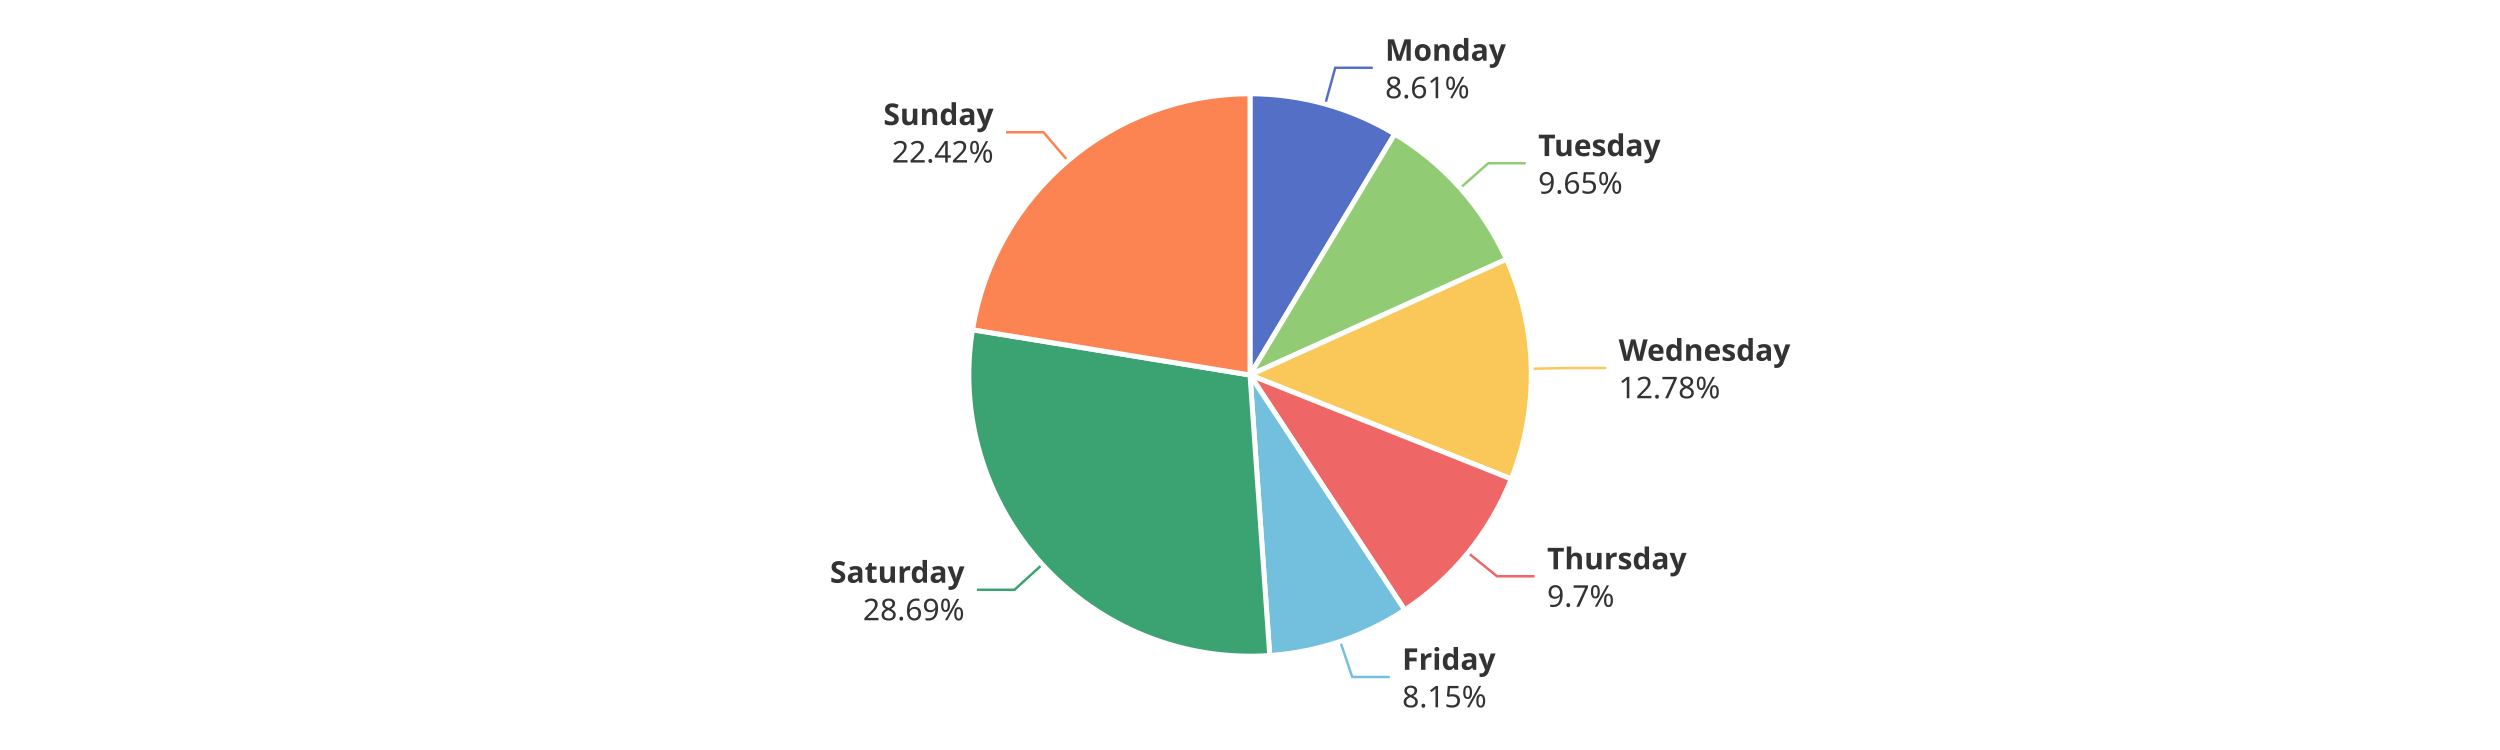
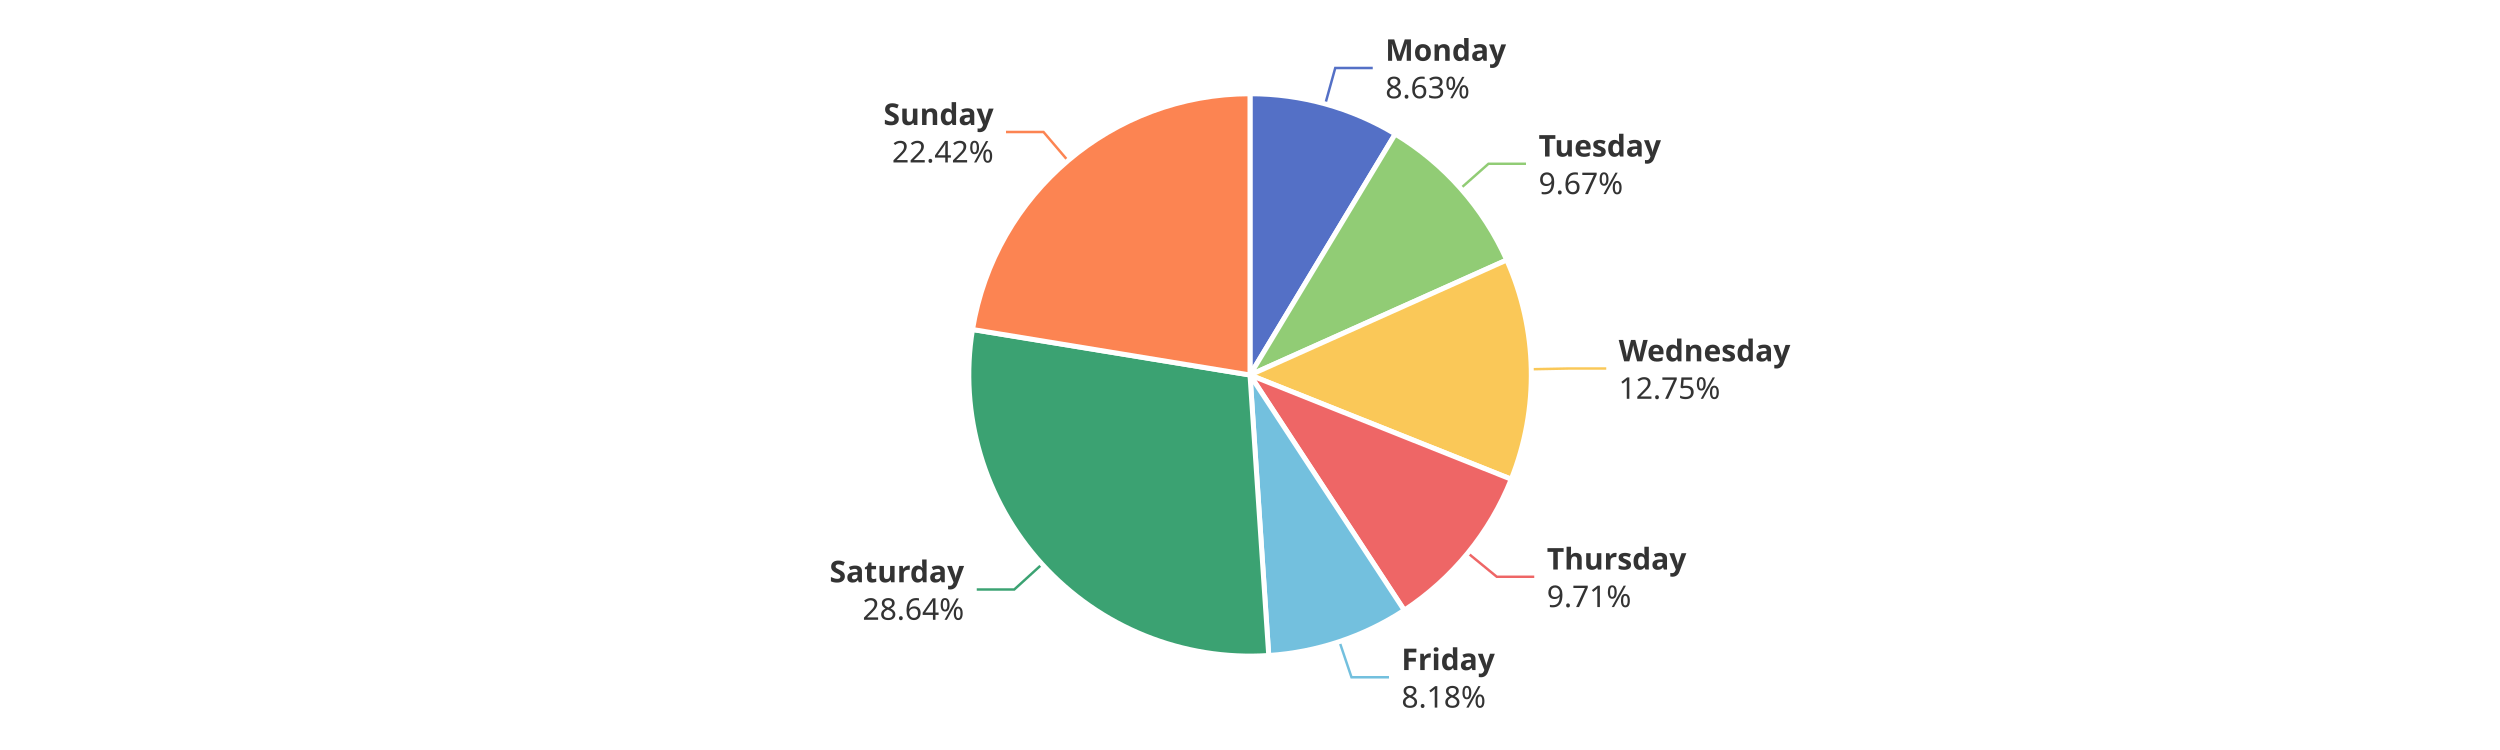
<svg xmlns="http://www.w3.org/2000/svg" width="1000" height="300" version="1.1" baseProfile="full" viewBox="0 0 1000 300">
  <rect width="1000" height="300" x="0" y="0" id="0" fill="#ffffff" />
-   <polyline points="530.1 41.6 534.1 27.1 549.1 27.1" fill="none" stroke="#5470c6" />
-   <polyline points="584.1 75.2 595.3 65.3 610.3 65.3" fill="none" stroke="#91cc75" />
-   <polyline points="612.5 147.5 627.5 147.2 642.5 147.2" fill="none" stroke="#fac858" />
-   <polyline points="587.2 221.1 598.8 230.5 613.8 230.5" fill="none" stroke="#ee6666" />
-   <polyline points="536.1 256.6 540.9 270.8 555.9 270.8" fill="none" stroke="#73c0de" />
-   <polyline points="416.9 225.8 405.8 235.9 390.8 235.9" fill="none" stroke="#3ba272" />
-   <polyline points="427.1 64.3 417.4 52.9 402.4 52.9" fill="none" stroke="#fc8452" />
-   <path d="M500 37.5A112.5 112.5 0 0 1 557.9 53.6L500 150Z" fill="#5470c6" stroke="#fff" stroke-width="2" stroke-linejoin="round" />
-   <path d="M557.9 53.6A112.5 112.5 0 0 1 602.6 103.7L500 150Z" fill="#91cc75" stroke="#fff" stroke-width="2" stroke-linejoin="round" />
-   <path d="M602.6 103.7A112.5 112.5 0 0 1 604.5 191.6L500 150Z" fill="#fac858" stroke="#fff" stroke-width="2" stroke-linejoin="round" />
-   <path d="M604.5 191.6A112.5 112.5 0 0 1 561.9 244L500 150Z" fill="#ee6666" stroke="#fff" stroke-width="2" stroke-linejoin="round" />
-   <path d="M561.9 244A112.5 112.5 0 0 1 507.9 262.2L500 150Z" fill="#73c0de" stroke="#fff" stroke-width="2" stroke-linejoin="round" />
-   <path d="M507.9 262.2A112.5 112.5 0 0 1 389 131.9L500 150Z" fill="#3ba272" stroke="#fff" stroke-width="2" stroke-linejoin="round" />
-   <path d="M389 131.9A112.5 112.5 0 0 1 500 37.5L500 150Z" fill="#fc8452" stroke="#fff" stroke-width="2" stroke-linejoin="round" />
-   <path d="M0 -15l42.8 0l0 30l-42.8 0Z" transform="translate(554.062 27.1341)" fill="none" />
-   <text dominant-baseline="central" text-anchor="start" style="font-size:12px;font-family:sans-serif;font-weight:bold;" y="-7.5" transform="translate(554.062 27.1341)" fill="#333" stroke="rgb(255,255,255)" stroke-width="2" paint-order="stroke" stroke-miterlimit="2">Monday</text>
-   <text dominant-baseline="central" text-anchor="start" style="font-size:12px;font-family:sans-serif;" y="7.5" transform="translate(554.062 27.1341)" fill="#333" stroke="rgb(255,255,255)" stroke-width="2" paint-order="stroke" stroke-miterlimit="2">8.61%</text>
-   <path d="M0 -15l46.2 0l0 30l-46.2 0Z" transform="translate(615.2797 65.2768)" fill="none" />
-   <text dominant-baseline="central" text-anchor="start" style="font-size:12px;font-family:sans-serif;font-weight:bold;" y="-7.5" transform="translate(615.2797 65.2768)" fill="#333" stroke="rgb(255,255,255)" stroke-width="2" paint-order="stroke" stroke-miterlimit="2">Tuesday</text>
-   <text dominant-baseline="central" text-anchor="start" style="font-size:12px;font-family:sans-serif;" y="7.5" transform="translate(615.2797 65.2768)" fill="#333" stroke="rgb(255,255,255)" stroke-width="2" paint-order="stroke" stroke-miterlimit="2">9.65%</text>
-   <path d="M0 -15l63.6 0l0 30l-63.6 0Z" transform="translate(647.4683 147.1569)" fill="none" />
-   <text dominant-baseline="central" text-anchor="start" style="font-size:12px;font-family:sans-serif;font-weight:bold;" y="-7.5" transform="translate(647.4683 147.1569)" fill="#333" stroke="rgb(255,255,255)" stroke-width="2" paint-order="stroke" stroke-miterlimit="2">Wednesday</text>
-   <text dominant-baseline="central" text-anchor="start" style="font-size:12px;font-family:sans-serif;" y="7.5" transform="translate(647.4683 147.1569)" fill="#333" stroke="rgb(255,255,255)" stroke-width="2" paint-order="stroke" stroke-miterlimit="2">12.78%</text>
-   <path d="M0 -15l50.2 0l0 30l-50.2 0Z" transform="translate(618.8361 230.5461)" fill="none" />
-   <text dominant-baseline="central" text-anchor="start" style="font-size:12px;font-family:sans-serif;font-weight:bold;" y="-7.5" transform="translate(618.8361 230.5461)" fill="#333" stroke="rgb(255,255,255)" stroke-width="2" paint-order="stroke" stroke-miterlimit="2">Thursday</text>
-   <text dominant-baseline="central" text-anchor="start" style="font-size:12px;font-family:sans-serif;" y="7.5" transform="translate(618.8361 230.5461)" fill="#333" stroke="rgb(255,255,255)" stroke-width="2" paint-order="stroke" stroke-miterlimit="2">9.7%</text>
-   <path d="M0 -15l34.2 0l0 30l-34.2 0Z" transform="translate(560.8745 270.7706)" fill="none" />
-   <text dominant-baseline="central" text-anchor="start" style="font-size:12px;font-family:sans-serif;font-weight:bold;" y="-7.5" transform="translate(560.8745 270.7706)" fill="#333" stroke="rgb(255,255,255)" stroke-width="2" paint-order="stroke" stroke-miterlimit="2">Friday</text>
-   <text dominant-baseline="central" text-anchor="start" style="font-size:12px;font-family:sans-serif;" y="7.5" transform="translate(560.8745 270.7706)" fill="#333" stroke="rgb(255,255,255)" stroke-width="2" paint-order="stroke" stroke-miterlimit="2">8.15%</text>
-   <path d="M-48.2 -15l48.2 0l0 30l-48.2 0Z" transform="translate(385.8192 235.9432)" fill="none" />
-   <text dominant-baseline="central" text-anchor="end" style="font-size:12px;font-family:sans-serif;font-weight:bold;" y="-7.5" transform="translate(385.8192 235.9432)" fill="#333" stroke="rgb(255,255,255)" stroke-width="2" paint-order="stroke" stroke-miterlimit="2">Saturday</text>
-   <text dominant-baseline="central" text-anchor="end" style="font-size:12px;font-family:sans-serif;" y="7.5" transform="translate(385.8192 235.9432)" fill="#333" stroke="rgb(255,255,255)" stroke-width="2" paint-order="stroke" stroke-miterlimit="2">28.69%</text>
-   <path d="M-40.9 -15l40.9 0l0 30l-40.9 0Z" transform="translate(397.4225 52.8547)" fill="none" />
-   <text dominant-baseline="central" text-anchor="end" style="font-size:12px;font-family:sans-serif;font-weight:bold;" y="-7.5" transform="translate(397.4225 52.8547)" fill="#333" stroke="rgb(255,255,255)" stroke-width="2" paint-order="stroke" stroke-miterlimit="2">Sunday</text>
-   <text dominant-baseline="central" text-anchor="end" style="font-size:12px;font-family:sans-serif;" y="7.5" transform="translate(397.4225 52.8547)" fill="#333" stroke="rgb(255,255,255)" stroke-width="2" paint-order="stroke" stroke-miterlimit="2">22.42%</text>
+   <polyline points="530.1 41.6 534.1 27.2 549.1 27.2" fill="none" stroke="#5470c6" />
+   <polyline points="584.2 75.4 595.4 65.5 610.4 65.5" fill="none" stroke="#91cc75" />
+   <polyline points="612.5 147.7 627.5 147.4 642.5 147.4" fill="none" stroke="#fac858" />
+   <polyline points="587.1 221.2 598.7 230.7 613.7 230.7" fill="none" stroke="#ee6666" />
+   <polyline points="535.8 256.7 540.6 270.9 555.6 270.9" fill="none" stroke="#73c0de" />
+   <polyline points="416.8 225.7 405.7 235.8 390.7 235.8" fill="none" stroke="#3ba272" />
+   <polyline points="427.2 64.3 417.4 52.8 402.4 52.8" fill="none" stroke="#fc8452" />
+   <path d="M500 37.5A112.5 112.5 0 0 1 558.1 53.6L500 150Z" fill="#5470c6" stroke="#fff" stroke-width="2" stroke-linejoin="round" />
+   <path d="M558.1 53.6A112.5 112.5 0 0 1 602.7 104L500 150Z" fill="#91cc75" stroke="#fff" stroke-width="2" stroke-linejoin="round" />
+   <path d="M602.7 104A112.5 112.5 0 0 1 604.5 191.7L500 150Z" fill="#fac858" stroke="#fff" stroke-width="2" stroke-linejoin="round" />
+   <path d="M604.5 191.7A112.5 112.5 0 0 1 561.7 244.1L500 150Z" fill="#ee6666" stroke="#fff" stroke-width="2" stroke-linejoin="round" />
+   <path d="M561.7 244.1A112.5 112.5 0 0 1 507.5 262.2L500 150Z" fill="#73c0de" stroke="#fff" stroke-width="2" stroke-linejoin="round" />
+   <path d="M507.5 262.2A112.5 112.5 0 0 1 389 131.8L500 150Z" fill="#3ba272" stroke="#fff" stroke-width="2" stroke-linejoin="round" />
+   <path d="M389 131.8A112.5 112.5 0 0 1 500 37.5L500 150Z" fill="#fc8452" stroke="#fff" stroke-width="2" stroke-linejoin="round" />
+   <path d="M0 -15l42.8 0l0 30l-42.8 0Z" transform="translate(554.1425 27.1564)" fill="none" />
+   <text dominant-baseline="central" text-anchor="start" style="font-size:12px;font-family:sans-serif;font-weight:bold;" y="-7.5" transform="translate(554.1425 27.1564)" fill="#333" stroke="rgb(255,255,255)" stroke-width="2" paint-order="stroke" stroke-miterlimit="2">Monday</text>
+   <text dominant-baseline="central" text-anchor="start" style="font-size:12px;font-family:sans-serif;" y="7.5" transform="translate(554.1425 27.1564)" fill="#333" stroke="rgb(255,255,255)" stroke-width="2" paint-order="stroke" stroke-miterlimit="2">8.63%</text>
+   <path d="M0 -15l46.2 0l0 30l-46.2 0Z" transform="translate(615.4464 65.4645)" fill="none" />
+   <text dominant-baseline="central" text-anchor="start" style="font-size:12px;font-family:sans-serif;font-weight:bold;" y="-7.5" transform="translate(615.4464 65.4645)" fill="#333" stroke="rgb(255,255,255)" stroke-width="2" paint-order="stroke" stroke-miterlimit="2">Tuesday</text>
+   <text dominant-baseline="central" text-anchor="start" style="font-size:12px;font-family:sans-serif;" y="7.5" transform="translate(615.4464 65.4645)" fill="#333" stroke="rgb(255,255,255)" stroke-width="2" paint-order="stroke" stroke-miterlimit="2">9.67%</text>
+   <path d="M0 -15l63.6 0l0 30l-63.6 0Z" transform="translate(647.473 147.3768)" fill="none" />
+   <text dominant-baseline="central" text-anchor="start" style="font-size:12px;font-family:sans-serif;font-weight:bold;" y="-7.5" transform="translate(647.473 147.3768)" fill="#333" stroke="rgb(255,255,255)" stroke-width="2" paint-order="stroke" stroke-miterlimit="2">Wednesday</text>
+   <text dominant-baseline="central" text-anchor="start" style="font-size:12px;font-family:sans-serif;" y="7.5" transform="translate(647.473 147.3768)" fill="#333" stroke="rgb(255,255,255)" stroke-width="2" paint-order="stroke" stroke-miterlimit="2">12.75%</text>
+   <path d="M0 -15l50.2 0l0 30l-50.2 0Z" transform="translate(618.742 230.6614)" fill="none" />
+   <text dominant-baseline="central" text-anchor="start" style="font-size:12px;font-family:sans-serif;font-weight:bold;" y="-7.5" transform="translate(618.742 230.6614)" fill="#333" stroke="rgb(255,255,255)" stroke-width="2" paint-order="stroke" stroke-miterlimit="2">Thursday</text>
+   <text dominant-baseline="central" text-anchor="start" style="font-size:12px;font-family:sans-serif;" y="7.5" transform="translate(618.742 230.6614)" fill="#333" stroke="rgb(255,255,255)" stroke-width="2" paint-order="stroke" stroke-miterlimit="2">9.71%</text>
+   <path d="M0 -15l34.2 0l0 30l-34.2 0Z" transform="translate(560.5748 270.8716)" fill="none" />
+   <text dominant-baseline="central" text-anchor="start" style="font-size:12px;font-family:sans-serif;font-weight:bold;" y="-7.5" transform="translate(560.5748 270.8716)" fill="#333" stroke="rgb(255,255,255)" stroke-width="2" paint-order="stroke" stroke-miterlimit="2">Friday</text>
+   <text dominant-baseline="central" text-anchor="start" style="font-size:12px;font-family:sans-serif;" y="7.5" transform="translate(560.5748 270.8716)" fill="#333" stroke="rgb(255,255,255)" stroke-width="2" paint-order="stroke" stroke-miterlimit="2">8.18%</text>
+   <path d="M-48.2 -15l48.2 0l0 30l-48.2 0Z" transform="translate(385.6503 235.7577)" fill="none" />
+   <text dominant-baseline="central" text-anchor="end" style="font-size:12px;font-family:sans-serif;font-weight:bold;" y="-7.5" transform="translate(385.6503 235.7577)" fill="#333" stroke="rgb(255,255,255)" stroke-width="2" paint-order="stroke" stroke-miterlimit="2">Saturday</text>
+   <text dominant-baseline="central" text-anchor="end" style="font-size:12px;font-family:sans-serif;" y="7.5" transform="translate(385.6503 235.7577)" fill="#333" stroke="rgb(255,255,255)" stroke-width="2" paint-order="stroke" stroke-miterlimit="2">28.64%</text>
+   <path d="M-40.9 -15l40.9 0l0 30l-40.9 0Z" transform="translate(397.4461 52.8346)" fill="none" />
+   <text dominant-baseline="central" text-anchor="end" style="font-size:12px;font-family:sans-serif;font-weight:bold;" y="-7.5" transform="translate(397.4461 52.8346)" fill="#333" stroke="rgb(255,255,255)" stroke-width="2" paint-order="stroke" stroke-miterlimit="2">Sunday</text>
+   <text dominant-baseline="central" text-anchor="end" style="font-size:12px;font-family:sans-serif;" y="7.5" transform="translate(397.4461 52.8346)" fill="#333" stroke="rgb(255,255,255)" stroke-width="2" paint-order="stroke" stroke-miterlimit="2">22.42%</text>
</svg>
